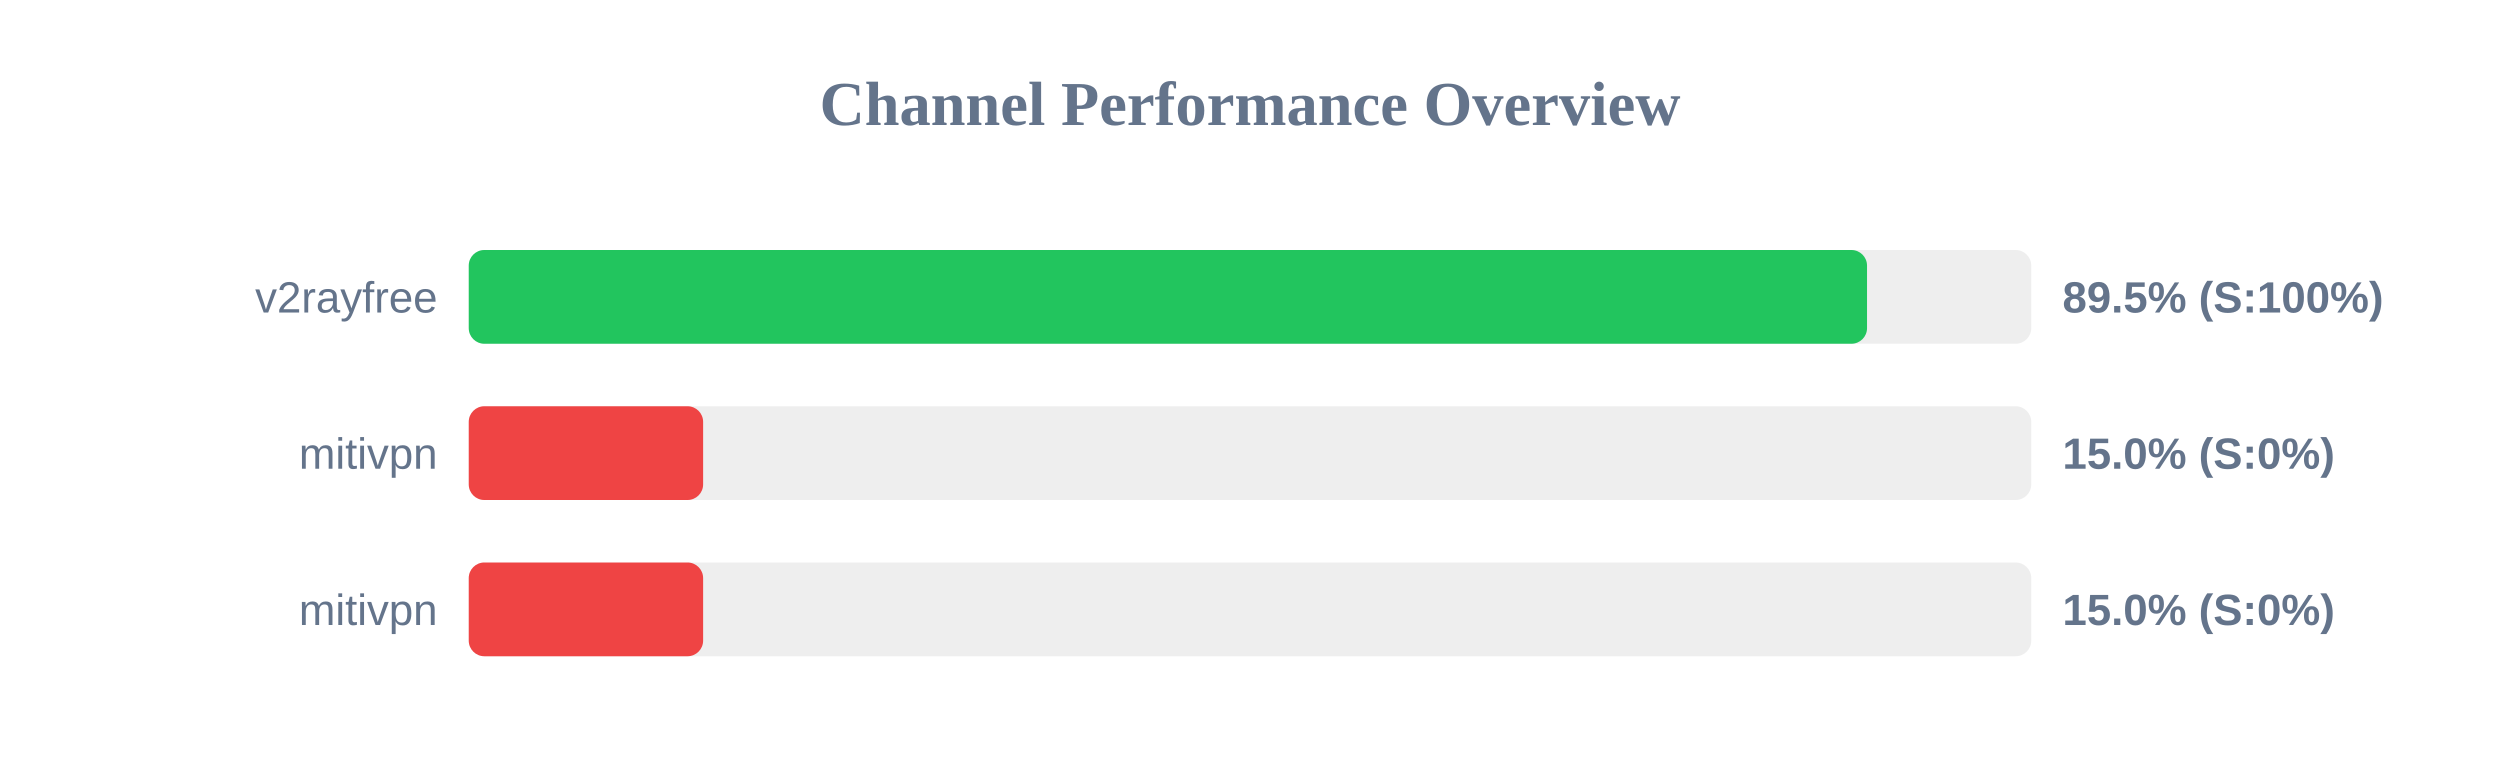
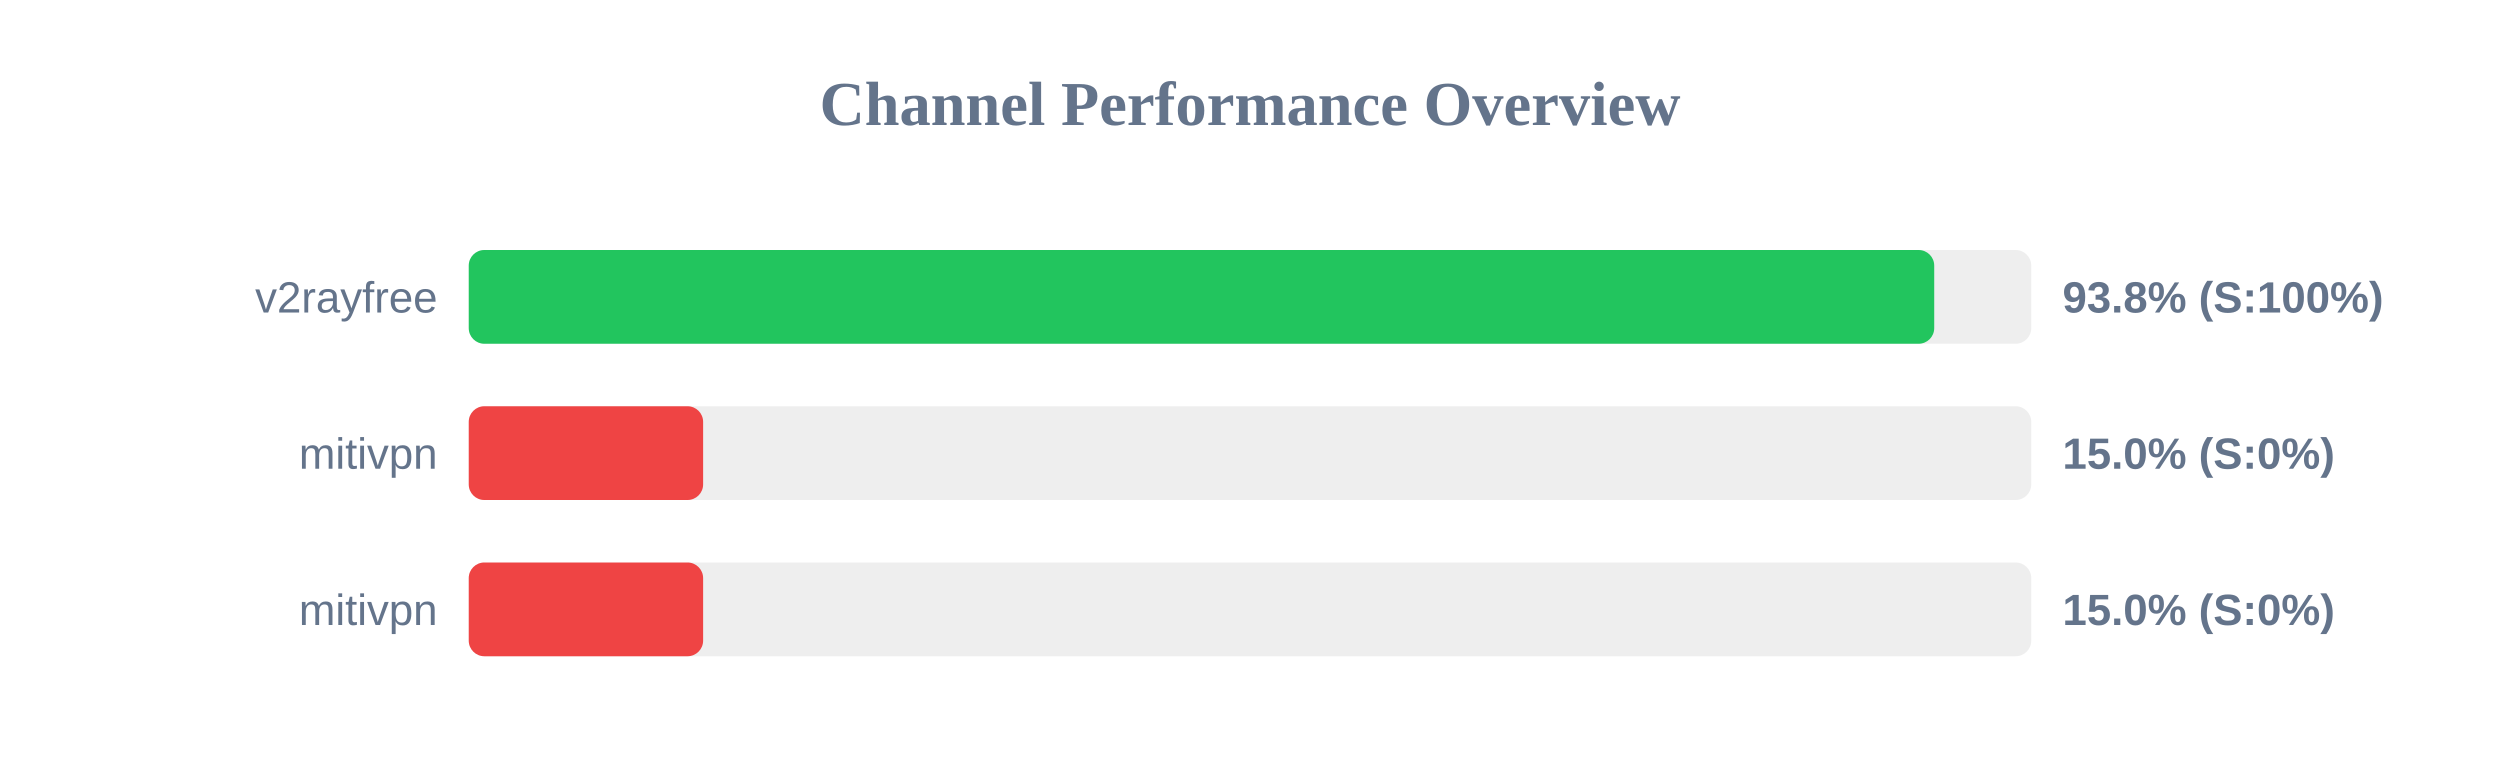
<svg xmlns="http://www.w3.org/2000/svg" width="800" height="250" version="1.1">
  <style>
        .row { font: 14px Arial; fill: #64748b; }
        .score { font: bold 14px Arial; fill: #64748b; }
    </style>
  <text x="400" y="40" text-anchor="middle" font-size="20px" font-weight="bold" fill="#64748b">Channel Performance Overview</text>
  <rect x="150" y="80" width="500" height="30" fill="#eee" rx="5" />
-   <rect x="150" y="80" width="447.45" height="30" fill="#22c55e" rx="5" />
+   <rect x="150" y="80" width="468.95" height="30" fill="#22c55e" rx="5" />
  <text x="140" y="100" text-anchor="end" class="row">v2rayfree</text>
-   <text x="660" y="100" text-anchor="start" class="score">89.5% (S:100%)</text>
+   <text x="660" y="100" text-anchor="start" class="score">93.8% (S:100%)</text>
  <rect x="150" y="130" width="500" height="30" fill="#eee" rx="5" />
  <rect x="150" y="130" width="75.0" height="30" fill="#ef4444" rx="5" />
  <text x="140" y="150" text-anchor="end" class="row">mitivpn</text>
  <text x="660" y="150" text-anchor="start" class="score">15.0% (S:0%)</text>
  <rect x="150" y="180" width="500" height="30" fill="#eee" rx="5" />
  <rect x="150" y="180" width="75.0" height="30" fill="#ef4444" rx="5" />
  <text x="140" y="200" text-anchor="end" class="row">mitivpn</text>
  <text x="660" y="200" text-anchor="start" class="score">15.0% (S:0%)</text>
</svg>
